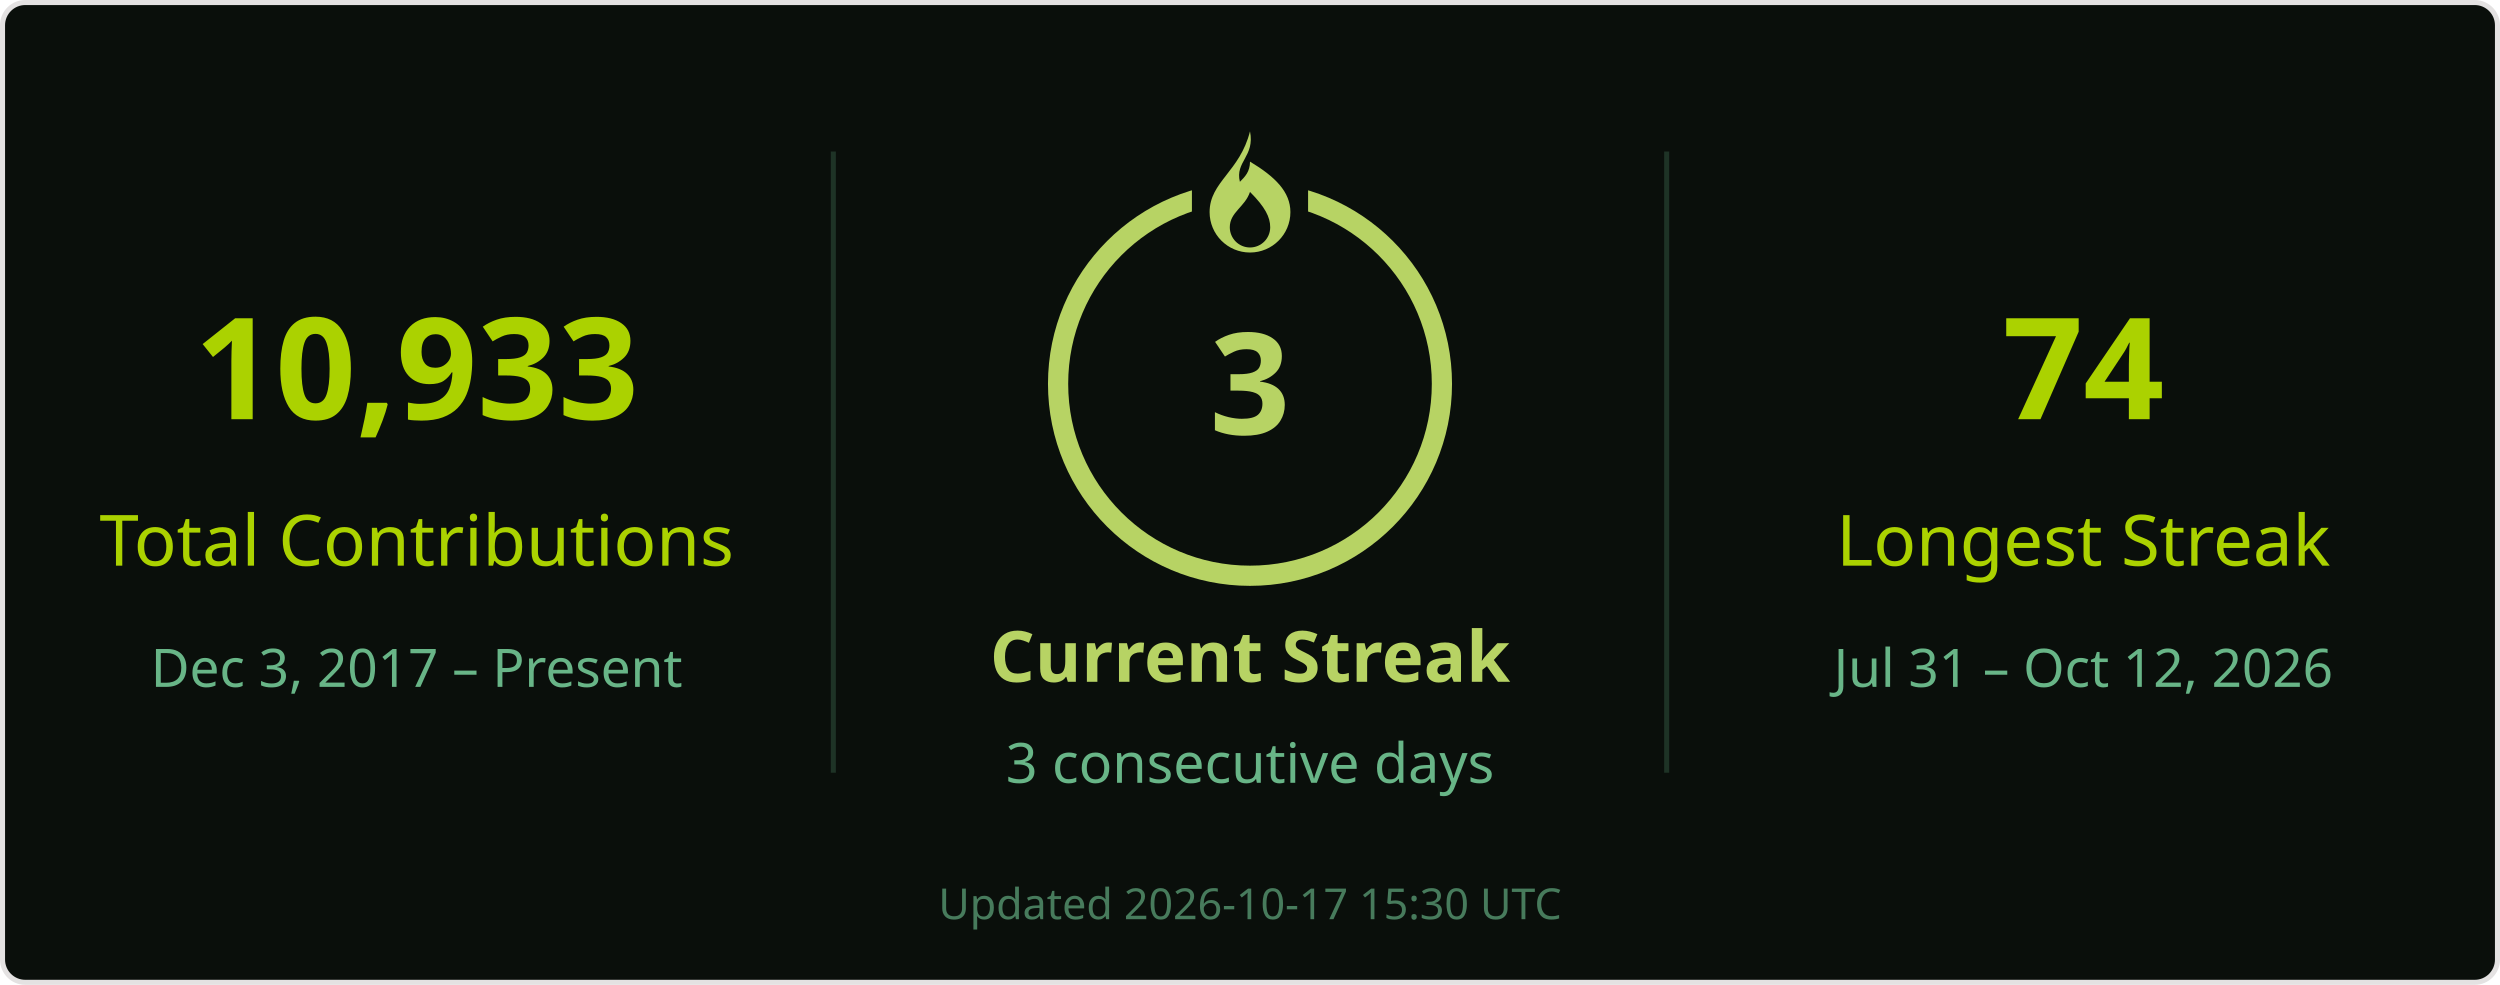
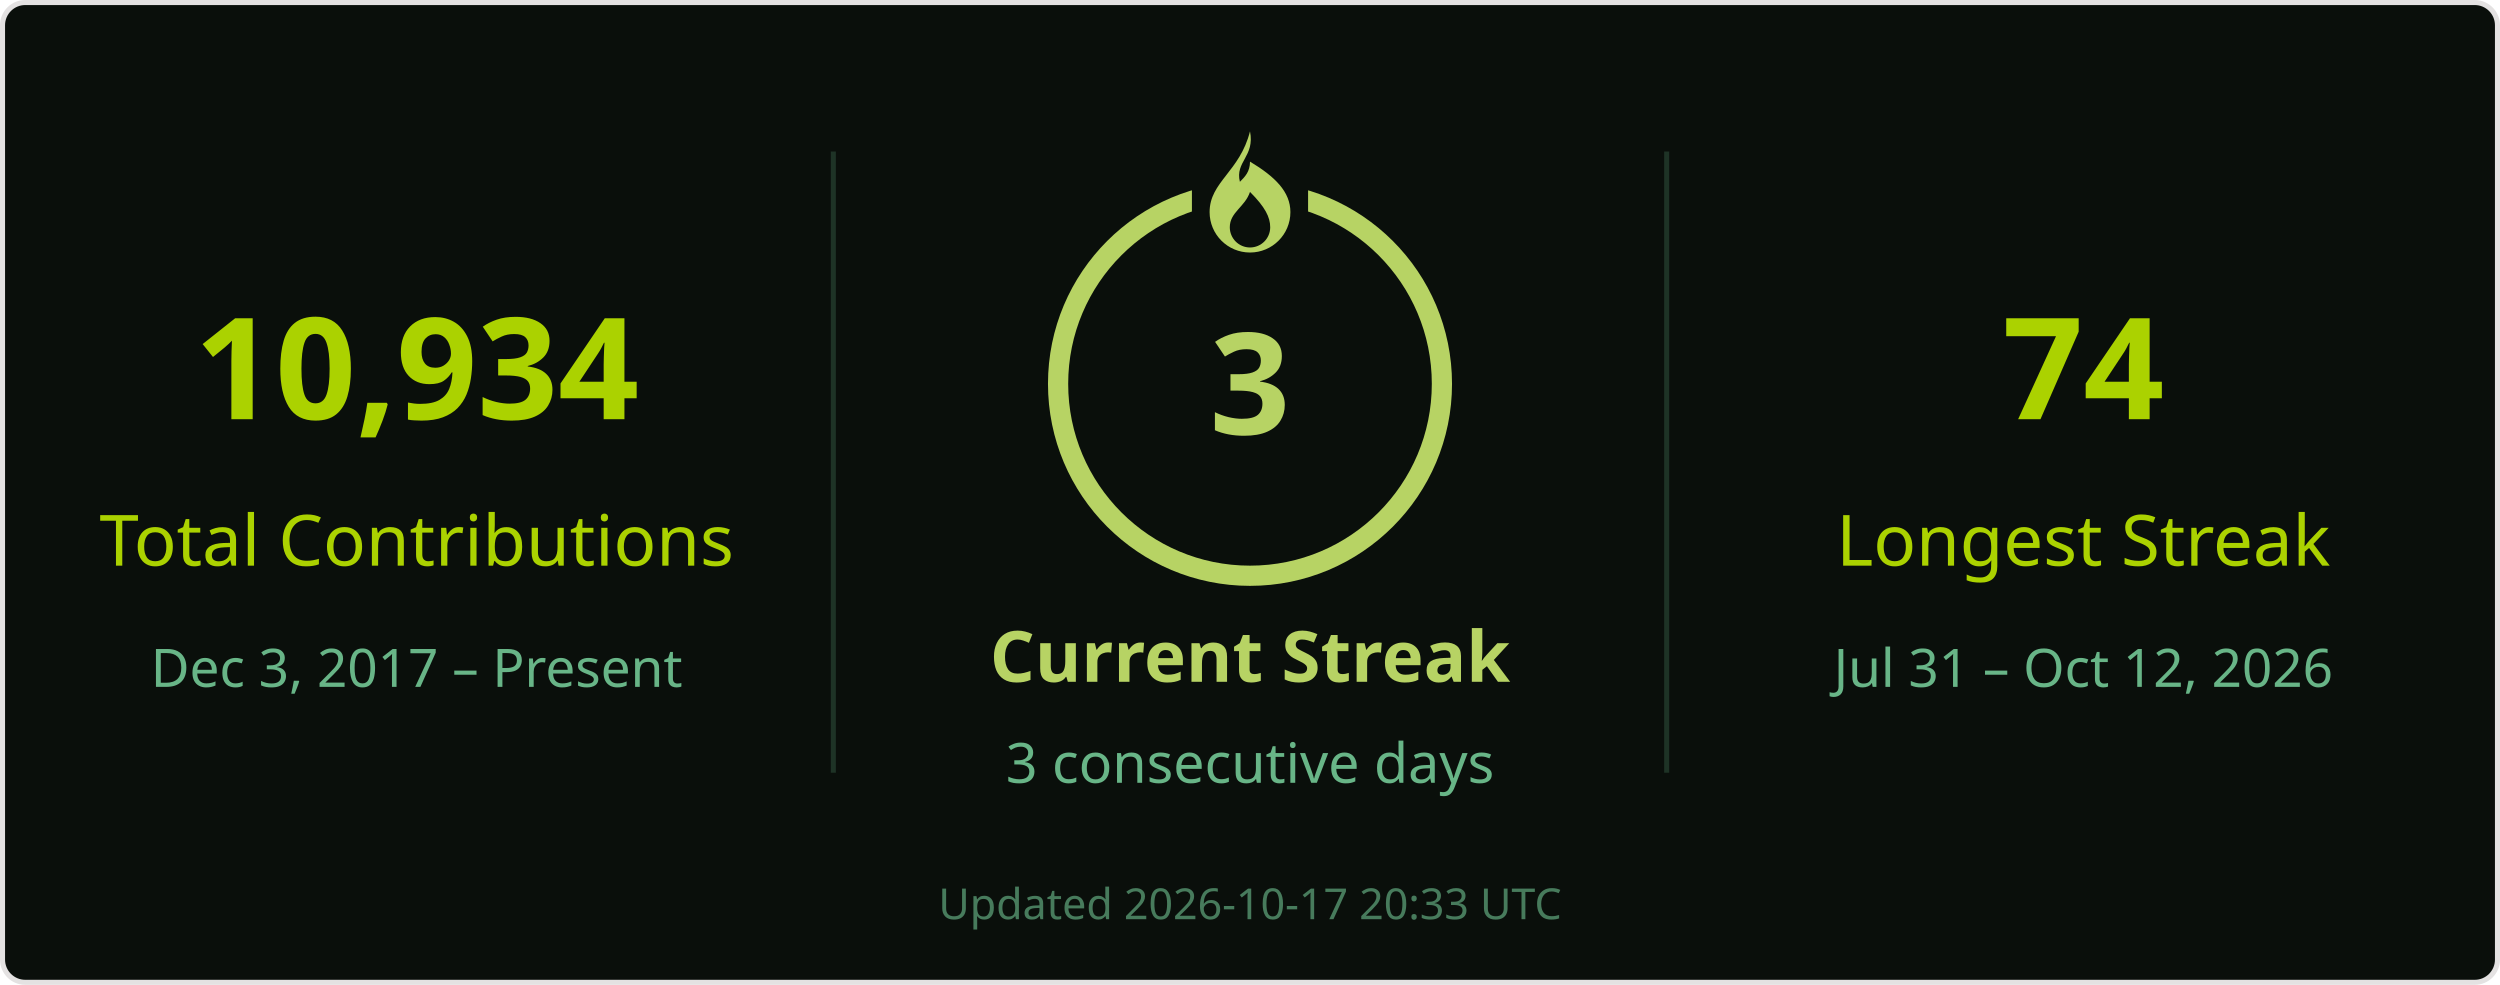
<svg xmlns="http://www.w3.org/2000/svg" width="495" height="195" viewBox="0 0 495 195" role="img" aria-labelledby="title desc">
  <rect x=".5" y=".5" width="494" height="194" rx="4.5" fill="#0a0f0b" stroke="#e4e2e2" />
  <g font-family="Segoe UI, Ubuntu, Helvetica Neue, sans-serif">
    <path d="M165 30v123M330 30v123" stroke="#68b587" stroke-opacity=".22" />
-     <text x="82.5" y="83" font-size="28" fill="#abd200" text-anchor="middle" font-weight="700">10,933</text>
+     <text x="82.5" y="83" font-size="28" fill="#abd200" text-anchor="middle" font-weight="700">10,934</text>
    <text x="82.5" y="112" font-size="14" fill="#abd200" text-anchor="middle">Total Contributions</text>
    <text x="82.5" y="136" font-size="10.5" fill="#68b587" text-anchor="middle">Dec 3, 2017 – Present</text>
    <circle cx="247.5" cy="76" r="38" stroke="#b7d364" stroke-width="4" fill="none" />
    <rect x="236" y="26" width="23" height="21" fill="#0a0f0b" />
    <g transform="translate(239.5 26)" fill="#b7d364">
      <path d="M8 0c1 5-3 6-2 10 1-1 2-2 2-4 5 3 8 6 8 10a8 8 0 0 1-16 0C0 10 6 8 8 0Zm0 12c-1 3-4 4-4 7a4 4 0 0 0 8 0c0-2-1-4-4-7Z" />
    </g>
    <text x="247.5" y="86" font-size="28" fill="#b7d364" text-anchor="middle" font-weight="700">3</text>
    <text x="247.5" y="135" font-size="14" fill="#b7d364" text-anchor="middle" font-weight="700">Current Streak</text>
    <text x="247.5" y="155" font-size="11" fill="#68b587" text-anchor="middle">3 consecutive days</text>
    <text x="412.5" y="83" font-size="28" fill="#abd200" text-anchor="middle" font-weight="700">74</text>
    <text x="412.5" y="112" font-size="14" fill="#abd200" text-anchor="middle">Longest Streak</text>
    <text x="412.5" y="136" font-size="10.5" fill="#68b587" text-anchor="middle">Jul 31 – Oct 12, 2026</text>
-     <text x="247.5" y="182" font-size="8.5" fill="#68b587" text-anchor="middle" opacity=".65">Updated 2026-10-17 15:30 UTC</text>
+     <text x="247.5" y="182" font-size="8.5" fill="#68b587" text-anchor="middle" opacity=".65">Updated 2026-10-17 20:33 UTC</text>
  </g>
</svg>
